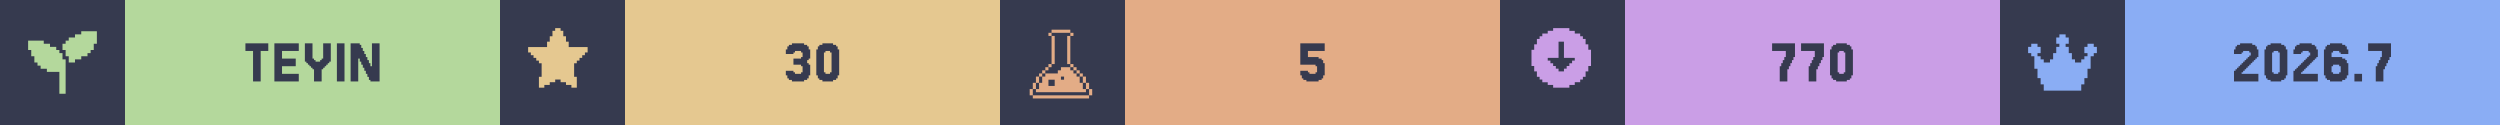
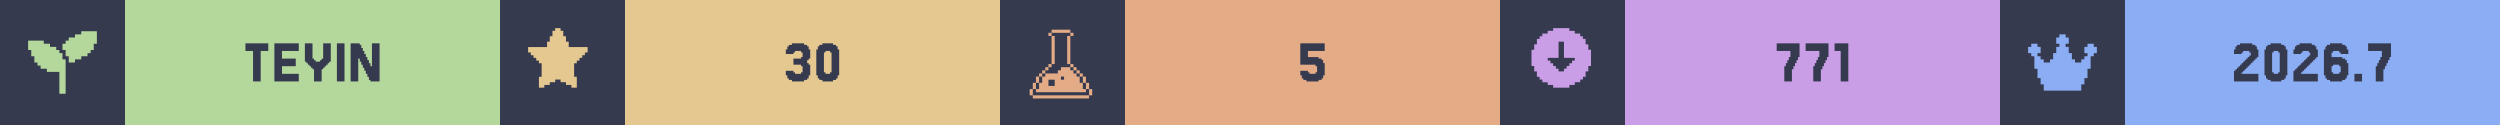
<svg xmlns="http://www.w3.org/2000/svg" width="1200" viewBox="0 0 200 10">
  <g>
    <rect width="200" height="10" fill="#363a4f" />
    <g class="badge" transform="translate(0 0)">
      <path transform="translate(2 2) scale(0.25)" fill="#b4d89c" d="M 18 2 L 18 3 L 16 3 L 16 4 L 14 4 L 14 5 L 13 5 L 13 6 L 12 6 L 12 8 L 13 8 L 13 10 L 14 10 L 14 12 L 16 12 L 16 11 L 18 11 L 18 10 L 20 10 L 20 9 L 21 9 L 21 8 L 22 8 L 22 6 L 23 6 L 23 2 L 18 2 z M 1 5 L 1 8 L 2 8 L 2 10 L 3 10 L 3 12 L 4 12 L 4 13 L 5 13 L 5 14 L 7 14 L 7 15 L 11 15 L 11 22 L 13 22 L 13 11 L 12 11 L 12 9 L 11 9 L 11 8 L 10 8 L 10 7 L 8 7 L 8 6 L 6 6 L 6 5 L 1 5 z" />
      <rect fill="#b4d89c" width="30" height="10" x="10" y="0" />
      <path fill="#363a4f" d="M21.463 3.467V4.077H20.854V6.516H20.244V4.077H19.634V3.467Z M23.902 5.907V6.516H21.951V3.467H23.902V4.077H22.561V4.687H23.659V5.297H22.561V5.907Z M25.122 5.541H25V5.419H24.878V5.297H24.756V5.175H24.634V5.053H24.512V4.931H24.39V3.467H25V4.687H25.122V4.809H25.244V4.931H25.61V4.809H25.732V4.687H25.854V3.467H26.463V4.931H26.341V5.053H26.22V5.175H26.098V5.297H25.976V5.419H25.854V5.541H25.732V6.516H25.122Z M27.561 3.467V6.516H26.951V3.467Z M29.756 5.297V3.467H30.366V6.516H29.634V6.394H29.512V6.15H29.39V5.907H29.268V5.663H29.146V5.419H29.024V5.175H28.902V4.931H28.78V4.687H28.659V6.516H28.049V3.467H28.78V3.589H28.902V3.833H29.024V4.077H29.146V4.321H29.268V4.565H29.39V4.809H29.512V5.053H29.634V5.297Z" />
    </g>
    <g class="badge" transform="translate(40 0)">
      <path transform="" fill="#e5c890" d="M5.929 6.145h.216v.866h-.433v-.217H5.28v-.216h-.432v-.216h-.433v.216H3.98v.216h-.433v.217h-.433v-.866h.217V5.063h-.217v-.216H2.9V4.63h-.217v-.216h-.216v-.217H2.25v-.432h1.515v-.433h.216v-.433h.216v-.433h.217V2.25h.433v.216h.216v.433h.216v.433h.217v.433H7.01v.432h-.217v.217h-.216v.216h-.216v.217h-.217v.216H5.93z" />
      <rect fill="#e5c890" width="30" height="10" x="10" y="0" />
      <path fill="#363a4f" d="M23.476 5.663V5.785H23.598V5.907H24.085V5.785H24.207V5.297H24.085V5.175H23.476V4.687H24.085V4.565H24.207V4.199H24.085V4.077H23.598V4.199H23.476V4.321H22.866V3.955H22.988V3.711H23.11V3.589H23.354V3.467H24.329V3.589H24.573V3.711H24.695V3.955H24.817V4.687H24.695V4.809H24.573V5.053H24.695V5.175H24.817V6.029H24.695V6.272H24.573V6.394H24.329V6.516H23.354V6.394H23.11V6.272H22.988V6.029H22.866V5.663Z M27.012 6.029V6.272H26.89V6.394H26.646V6.516H25.793V6.394H25.549V6.272H25.427V6.029H25.305V3.955H25.427V3.711H25.549V3.589H25.793V3.467H26.646V3.589H26.89V3.711H27.012V3.955H27.134V6.029ZM26.037 5.785V5.907H26.402V5.785H26.524V4.199H26.402V4.077H26.037V4.199H25.915V5.785Z" />
    </g>
    <g class="badge" transform="translate(80 0)">
      <path transform="translate(2 2) scale(0.25)" fill="#e3ac86" d="M 8.502 1.5 L 8.502 2.5 L 14.504 2.5 L 14.504 1.5 L 8.502 1.5 z M 14.504 2.5 L 14.504 3.5 L 15.504 3.5 L 15.504 2.5 L 14.504 2.5 z M 14.504 3.5 L 13.502 3.5 L 13.502 12.502 L 14.504 12.502 L 14.504 3.5 z M 14.504 12.502 L 14.504 13.502 L 15.504 13.502 L 15.504 12.502 L 14.504 12.502 z M 15.504 13.502 L 15.504 14.504 L 16.504 14.504 L 16.504 15.504 L 17.504 15.504 L 17.504 16.504 L 18.504 16.504 L 18.504 15.502 L 17.504 15.502 L 17.504 14.502 L 16.504 14.502 L 16.504 13.502 L 15.504 13.502 z M 18.504 16.504 L 18.504 18.504 L 19.504 18.504 L 19.504 16.504 L 18.504 16.504 z M 19.504 18.504 L 19.504 20.504 L 20.504 20.504 L 20.504 18.504 L 19.504 18.504 z M 20.504 20.504 L 20.504 22.504 L 21.504 22.504 L 21.504 20.504 L 20.504 20.504 z M 19.504 20.504 L 18.504 20.504 L 18.504 18.504 L 17.504 18.504 L 17.504 16.504 L 16.504 16.504 L 16.504 15.504 L 15.504 15.504 L 15.504 14.504 L 14.504 14.504 L 14.504 13.502 L 11.502 13.502 L 11.502 14.504 L 10.502 14.504 L 10.502 15.504 L 6.502 15.504 L 6.502 16.504 L 5.5 16.504 L 5.5 18.504 L 4.5 18.504 L 4.5 20.504 L 3.5 20.504 L 3.5 21.504 L 19.504 21.504 L 19.504 20.504 z M 3.5 20.504 L 3.5 18.504 L 2.5 18.504 L 2.5 20.504 L 3.5 20.504 z M 2.5 20.504 L 1.5 20.504 L 1.5 22.504 L 2.5 22.504 L 2.5 20.504 z M 3.5 18.504 L 4.5 18.504 L 4.5 16.504 L 3.5 16.504 L 3.5 18.504 z M 4.5 16.504 L 5.5 16.504 L 5.5 15.504 L 6.502 15.504 L 6.502 14.504 L 7.502 14.504 L 7.502 13.502 L 6.502 13.502 L 6.502 14.502 L 5.5 14.502 L 5.5 15.502 L 4.5 15.502 L 4.5 16.504 z M 7.502 13.502 L 8.502 13.502 L 8.502 12.502 L 7.502 12.502 L 7.502 13.502 z M 8.502 12.502 L 9.502 12.502 L 9.502 3.5 L 8.502 3.5 L 8.502 12.502 z M 8.502 3.5 L 8.502 2.5 L 7.502 2.5 L 7.502 3.5 L 8.502 3.5 z M 11.502 16.504 L 12.502 16.504 L 12.502 17.504 L 11.502 17.504 L 11.502 16.504 z M 7.502 17.504 L 9.502 17.504 L 9.502 19.504 L 7.502 19.504 L 7.502 17.504 z M 2.5 22.506 L 2.5 23.506 L 20.504 23.506 L 20.504 22.506 L 2.5 22.506 z" />
      <rect fill="#e3ac86" width="30" height="10" x="10" y="0" />
      <path fill="#363a4f" d="M24.634 5.663V5.785H24.756V5.907H25.244V5.785H25.366V5.297H25.244V5.175H24.024V3.467H25.976V4.077H24.634V4.565H25.488V4.687H25.732V4.809H25.854V5.053H25.976V6.029H25.854V6.272H25.732V6.394H25.488V6.516H24.512V6.394H24.268V6.272H24.146V6.029H24.024V5.663Z" />
    </g>
    <g class="badge" transform="translate(120 0)">
      <path transform="" fill="#ca9ee6" d="M5.55 6.794h.432v-.216h.433v-.216h.216v-.217h.217v-.433h.216V5.28h.217V3.981h-.217v-.433h-.216v-.433h-.217V2.9h-.216v-.217h-.433v-.216h-.433V2.25h-1.298v.216h-.433v.216h-.433V2.9h-.216v.216h-.217v.433h-.216v.433h-.217v1.298h.217v.433h.216v.433h.217v.217h.216v.216h.433v.216h.433v.217h1.298zm-1.083-1.298v-.217h-.216v-.216h-.217v-.216h-.216V4.63h.866V3.332h.432V4.63h.866v.217h-.216v.216h-.217v.216h-.216v.217h-.217v.216h-.432v-.216z" />
      <rect fill="#ca9ee6" width="30" height="10" x="10" y="0" />
-       <path fill="#363a4f" d="M22.5 5.297V5.053H22.622V4.809H22.744V4.565H22.866V4.077H21.768V3.467H23.598V4.565H23.476V4.809H23.354V5.053H23.232V5.297H23.11V5.541H22.988V6.516H22.378V5.297Z M24.817 5.297V5.053H24.939V4.809H25.061V4.565H25.183V4.077H24.085V3.467H25.915V4.565H25.793V4.809H25.671V5.053H25.549V5.297H25.427V5.541H25.305V6.516H24.695V5.297Z M28.11 6.029V6.272H27.988V6.394H27.744V6.516H26.89V6.394H26.646V6.272H26.524V6.029H26.402V3.955H26.524V3.711H26.646V3.589H26.89V3.467H27.744V3.589H27.988V3.711H28.11V3.955H28.232V6.029ZM27.134 5.785V5.907H27.5V5.785H27.622V4.199H27.5V4.077H27.134V4.199H27.012V5.785Z" />
+       <path fill="#363a4f" d="M22.866 5.297V5.053H22.988V4.809H23.11V4.565H23.232V4.077H22.134V3.467H23.963V4.565H23.841V4.809H23.72V5.053H23.598V5.297H23.476V5.541H23.354V6.516H22.744V5.297Z M25.183 5.297V5.053H25.305V4.809H25.427V4.565H25.549V4.077H24.451V3.467H26.28V4.565H26.159V4.809H26.037V5.053H25.915V5.297H25.793V5.541H25.671V6.516H25.061V5.297Z M27.866 3.467V6.516H27.256V4.077H26.768V3.467Z" />
    </g>
    <g class="badge" transform="translate(160 0)">
      <path transform="translate(2 2) scale(0.25)" fill="#8aadf4" d="M23 7v2h-1v1h-1v4h-1v3h-1v2h-1v2H6v-2H5v-2H4v-3H3v-4H2V9H1V7h1V6h2v1h1v2H4v1h1v1h1v1h2v-1h1V9h1V7h1V6h-1V4h1V3h2v1h1v2h-1v1h1v2h1v2h1v1h2v-1h1v-1h1V9h-1V7h1V6h2v1z" />
      <rect fill="#8aadf4" width="30" height="10" x="10" y="0" />
      <path fill="#363a4f" d="M19.451 5.663V5.785H19.329V5.907H20.671V6.516H18.72V5.663H18.841V5.541H18.963V5.419H19.085V5.297H19.207V5.175H19.329V5.053H19.451V4.931H19.573V4.809H19.695V4.687H19.817V4.565H19.939V4.443H20.061V4.199H19.939V4.077H19.451V4.199H19.329V4.321H18.72V3.955H18.841V3.711H18.963V3.589H19.207V3.467H20.183V3.589H20.427V3.711H20.549V3.955H20.671V4.565H20.549V4.687H20.427V4.809H20.305V4.931H20.183V5.053H20.061V5.175H19.939V5.297H19.817V5.419H19.695V5.541H19.573V5.663Z M22.866 6.029V6.272H22.744V6.394H22.5V6.516H21.646V6.394H21.402V6.272H21.28V6.029H21.159V3.955H21.28V3.711H21.402V3.589H21.646V3.467H22.5V3.589H22.744V3.711H22.866V3.955H22.988V6.029ZM21.89 5.785V5.907H22.256V5.785H22.378V4.199H22.256V4.077H21.89V4.199H21.768V5.785Z M24.207 5.663V5.785H24.085V5.907H25.427V6.516H23.476V5.663H23.598V5.541H23.72V5.419H23.841V5.297H23.963V5.175H24.085V5.053H24.207V4.931H24.329V4.809H24.451V4.687H24.573V4.565H24.695V4.443H24.817V4.199H24.695V4.077H24.207V4.199H24.085V4.321H23.476V3.955H23.598V3.711H23.72V3.589H23.963V3.467H24.939V3.589H25.183V3.711H25.305V3.955H25.427V4.565H25.305V4.687H25.183V4.809H25.061V4.931H24.939V5.053H24.817V5.175H24.695V5.297H24.573V5.419H24.451V5.541H24.329V5.663Z M26.646 5.785V5.907H27.134V5.785H27.256V5.297H27.134V5.175H26.646V5.297H26.524V5.785ZM26.524 4.565H27.378V4.687H27.622V4.809H27.744V5.053H27.866V6.029H27.744V6.272H27.622V6.394H27.378V6.516H26.402V6.394H26.159V6.272H26.037V6.029H25.915V3.955H26.037V3.711H26.159V3.589H26.402V3.467H27.378V3.589H27.622V3.711H27.744V3.955H27.866V4.321H27.256V4.199H27.134V4.077H26.646V4.199H26.524Z M28.963 5.907V6.516H28.354V5.907Z M30.183 5.297V5.053H30.305V4.809H30.427V4.565H30.549V4.077H29.451V3.467H31.28V4.565H31.159V4.809H31.037V5.053H30.915V5.297H30.793V5.541H30.671V6.516H30.061V5.297Z" />
    </g>
  </g>
</svg>
